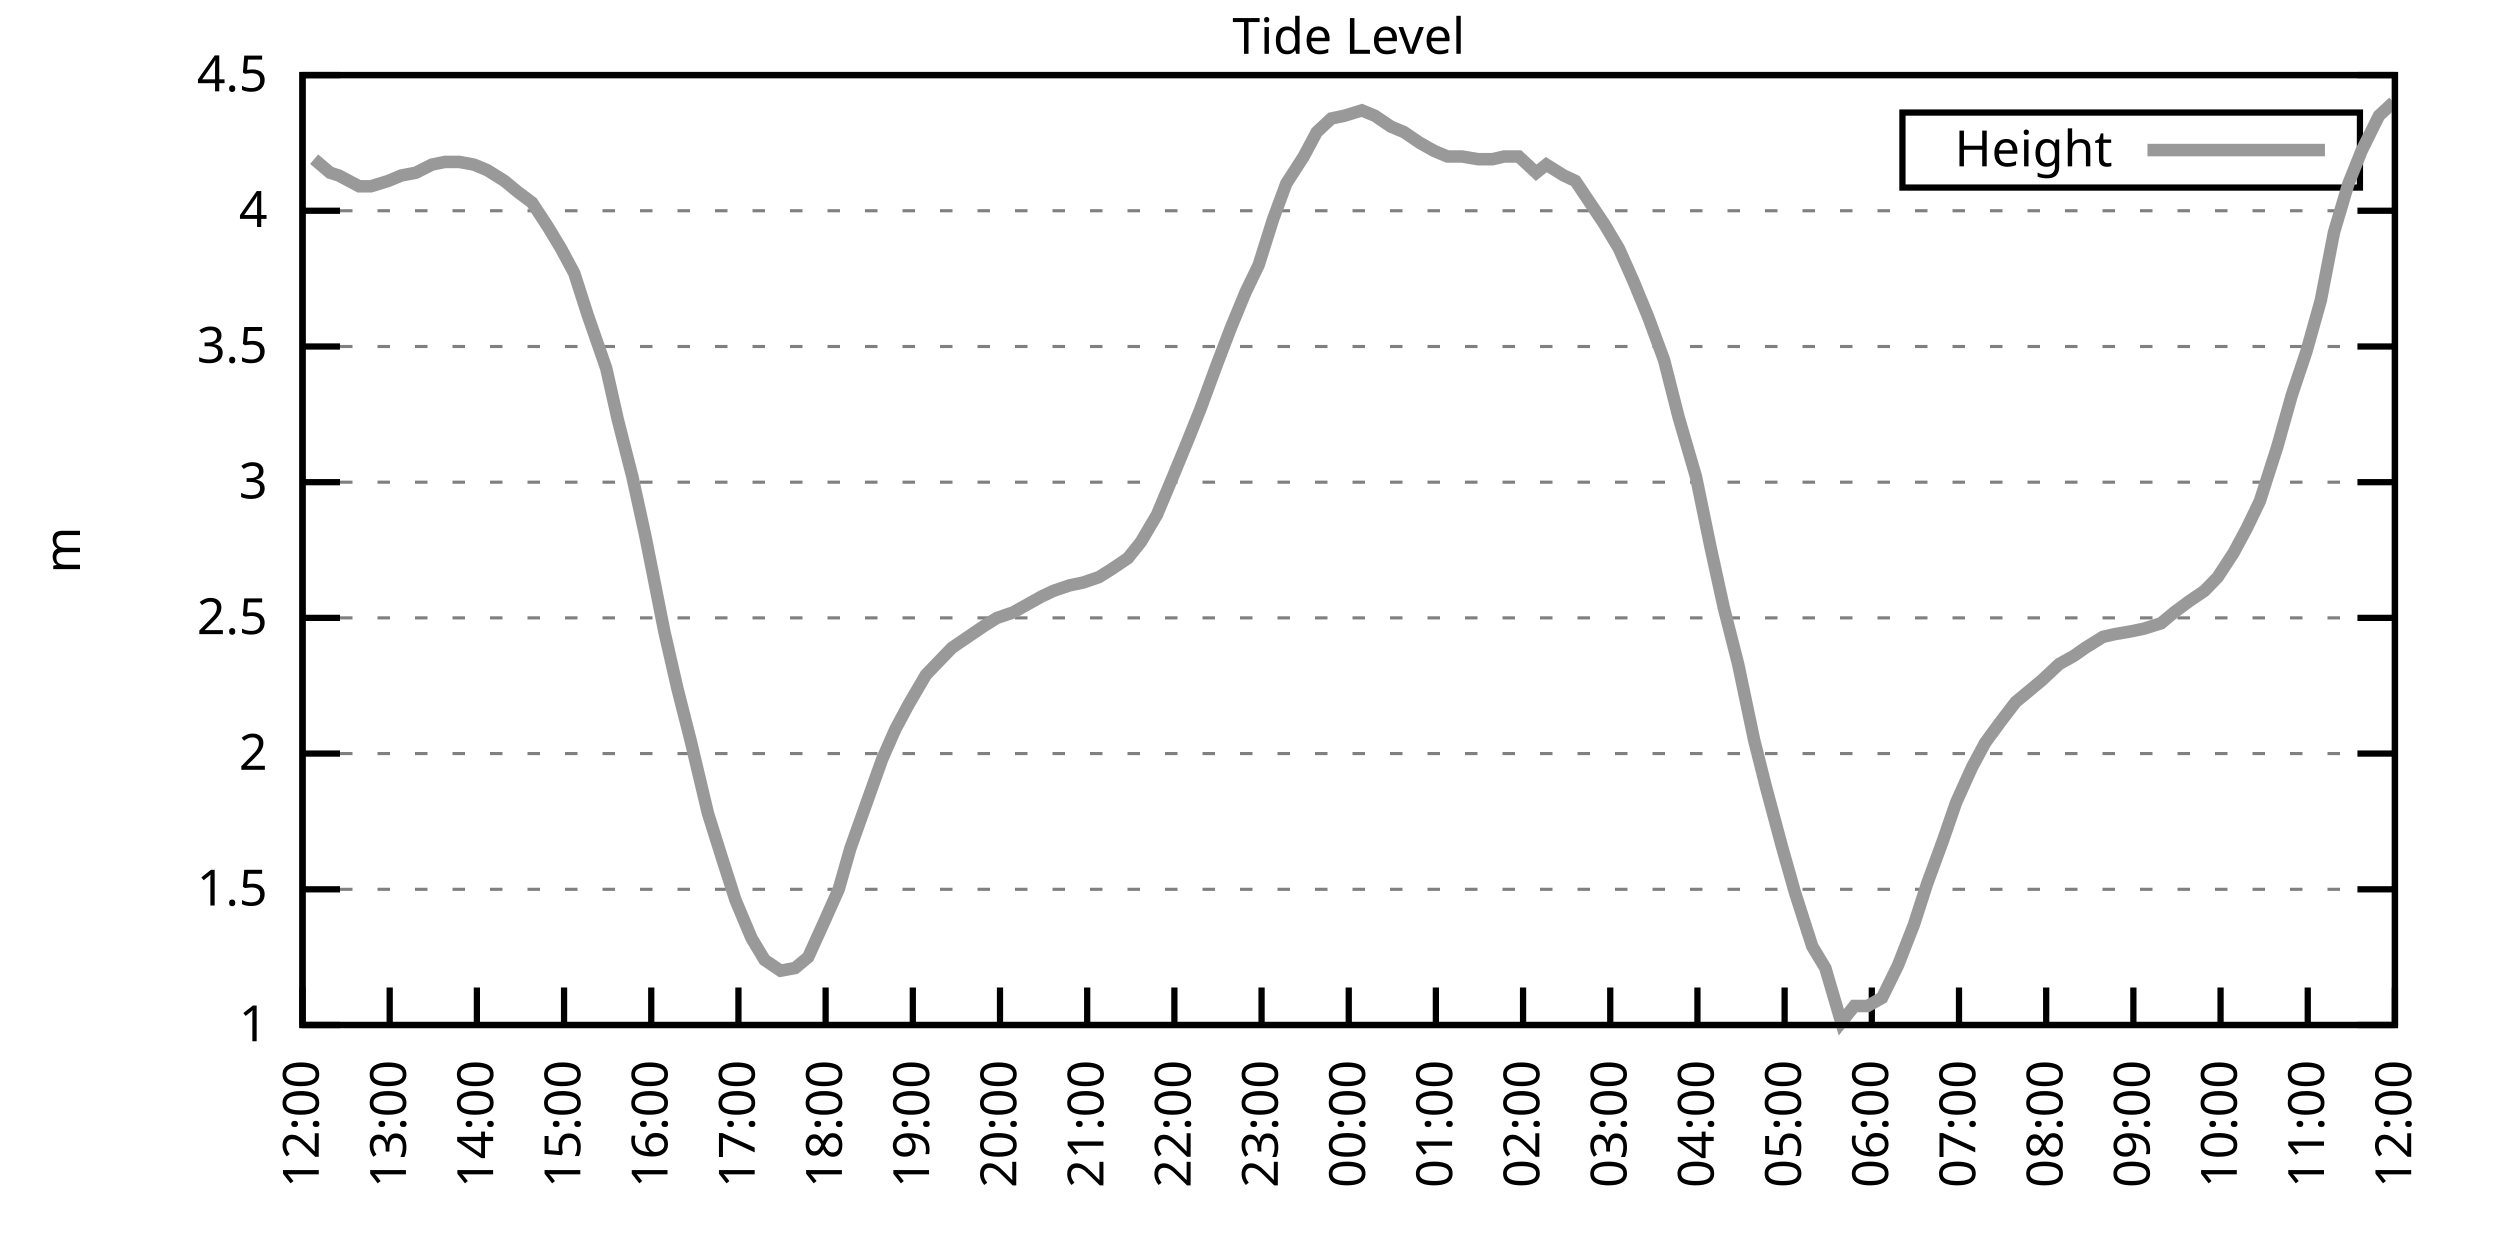
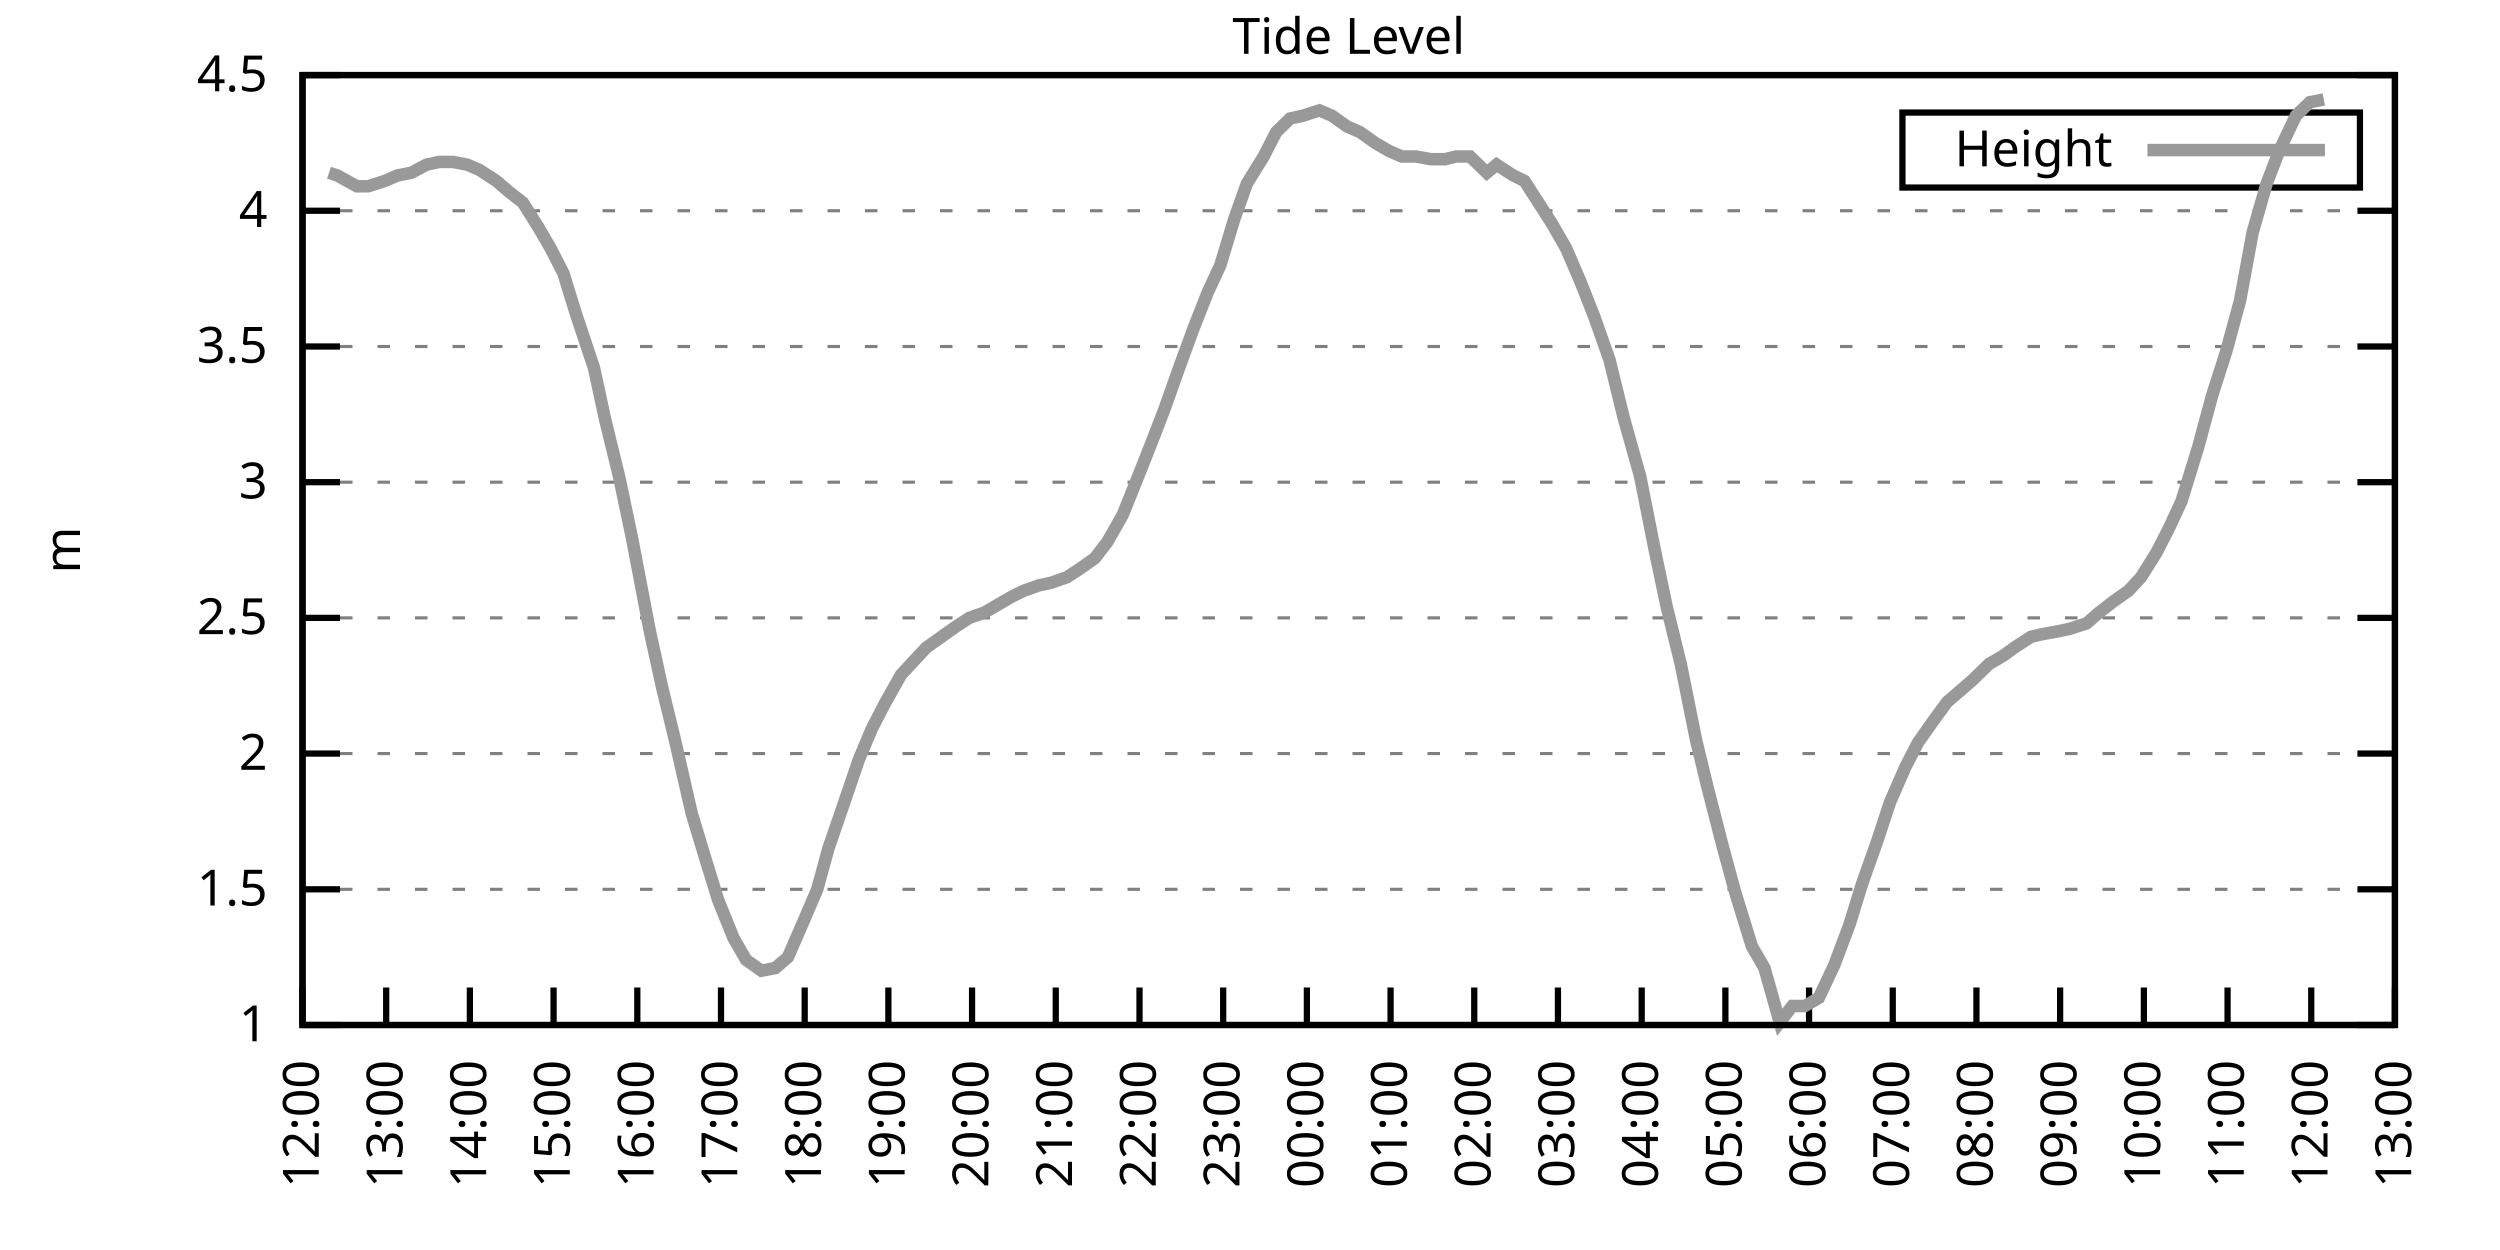
<svg xmlns="http://www.w3.org/2000/svg" xmlns:xlink="http://www.w3.org/1999/xlink" width="400" height="200" viewBox="0 0 400 200">
  <g id="gnuplot_canvas">
    <rect x="0" y="0" width="400" height="200" fill="none" />
    <defs>
      <circle id="gpDot" r="0.5" stroke-width="0.5" stroke="currentColor" />
      <path id="gpPt0" stroke-width="0.333" stroke="currentColor" d="M-1,0 h2 M0,-1 v2" />
      <path id="gpPt1" stroke-width="0.333" stroke="currentColor" d="M-1,-1 L1,1 M1,-1 L-1,1" />
      <path id="gpPt2" stroke-width="0.333" stroke="currentColor" d="M-1,0 L1,0 M0,-1 L0,1 M-1,-1 L1,1 M-1,1 L1,-1" />
      <rect id="gpPt3" stroke-width="0.333" stroke="currentColor" x="-1" y="-1" width="2" height="2" />
      <rect id="gpPt4" stroke-width="0.333" stroke="currentColor" fill="currentColor" x="-1" y="-1" width="2" height="2" />
      <circle id="gpPt5" stroke-width="0.333" stroke="currentColor" cx="0" cy="0" r="1" />
      <use xlink:href="#gpPt5" id="gpPt6" fill="currentColor" stroke="none" />
      <path id="gpPt7" stroke-width="0.333" stroke="currentColor" d="M0,-1.33 L-1.33,0.67 L1.33,0.67 z" />
      <use xlink:href="#gpPt7" id="gpPt8" fill="currentColor" stroke="none" />
      <use xlink:href="#gpPt7" id="gpPt9" stroke="currentColor" transform="rotate(180)" />
      <use xlink:href="#gpPt9" id="gpPt10" fill="currentColor" stroke="none" />
      <use xlink:href="#gpPt3" id="gpPt11" stroke="currentColor" transform="rotate(45)" />
      <use xlink:href="#gpPt11" id="gpPt12" fill="currentColor" stroke="none" />
      <path id="gpPt13" stroke-width="0.333" stroke="currentColor" d="M0,1.330 L1.265,0.411 L0.782,-1.067 L-0.782,-1.076 L-1.265,0.411 z" />
      <use xlink:href="#gpPt13" id="gpPt14" fill="currentColor" stroke="none" />
      <filter id="textbox" filterUnits="objectBoundingBox" x="0" y="0" height="1" width="1">
        <feFlood flood-color="white" flood-opacity="1" result="bgnd" />
        <feComposite in="SourceGraphic" in2="bgnd" operator="atop" />
      </filter>
      <filter id="greybox" filterUnits="objectBoundingBox" x="0" y="0" height="1" width="1">
        <feFlood flood-color="lightgrey" flood-opacity="1" result="grey" />
        <feComposite in="SourceGraphic" in2="grey" operator="atop" />
      </filter>
    </defs>
    <g fill="none" color="white" stroke="currentColor" stroke-width="1.00" stroke-linecap="butt" stroke-linejoin="miter">
</g>
    <g fill="none" color="black" stroke="currentColor" stroke-width="1.00" stroke-linecap="butt" stroke-linejoin="miter">
      <g stroke="none" shape-rendering="crispEdges">
        <polygon fill="rgb(255, 255, 255)" points="48.40,164.00 383.18,164.00 383.18,12.02 48.40,12.02 " />
      </g>
    </g>
    <g fill="none" color="black" stroke="currentColor" stroke-width="1.00" stroke-linecap="butt" stroke-linejoin="miter">
</g>
    <g fill="none" color="black" stroke="black" stroke-width="0.50" stroke-linecap="butt" stroke-linejoin="miter">
</g>
    <g fill="none" color="gray" stroke="currentColor" stroke-width="0.50" stroke-linecap="butt" stroke-linejoin="miter">
      <path stroke="gray" stroke-dasharray="2,4" class="gridline" d="M48.40,164.00 L383.19,164.00  " />
    </g>
    <g fill="none" color="gray" stroke="gray" stroke-width="1.00" stroke-linecap="butt" stroke-linejoin="miter">
</g>
    <g fill="none" color="black" stroke="currentColor" stroke-width="1.00" stroke-linecap="butt" stroke-linejoin="miter">
      <path stroke="black" d="M48.40,164.00 L54.40,164.00 M383.19,164.00 L377.19,164.00  " />
      <g transform="translate(42.80,166.60)" stroke="none" fill="black" font-family="Sans" font-size="8.00" text-anchor="end">
        <text>
          <tspan font-family="Sans"> 1</tspan>
        </text>
      </g>
    </g>
    <g fill="none" color="black" stroke="currentColor" stroke-width="1.00" stroke-linecap="butt" stroke-linejoin="miter">
</g>
    <g fill="none" color="black" stroke="black" stroke-width="0.50" stroke-linecap="butt" stroke-linejoin="miter">
</g>
    <g fill="none" color="gray" stroke="currentColor" stroke-width="0.50" stroke-linecap="butt" stroke-linejoin="miter">
      <path stroke="gray" stroke-dasharray="2,4" class="gridline" d="M48.40,142.29 L383.19,142.29  " />
    </g>
    <g fill="none" color="gray" stroke="gray" stroke-width="1.00" stroke-linecap="butt" stroke-linejoin="miter">
</g>
    <g fill="none" color="black" stroke="currentColor" stroke-width="1.00" stroke-linecap="butt" stroke-linejoin="miter">
      <path stroke="black" d="M48.40,142.29 L54.40,142.29 M383.19,142.29 L377.19,142.29  " />
      <g transform="translate(42.80,144.89)" stroke="none" fill="black" font-family="Sans" font-size="8.00" text-anchor="end">
        <text>
          <tspan font-family="Sans"> 1.5</tspan>
        </text>
      </g>
    </g>
    <g fill="none" color="black" stroke="currentColor" stroke-width="1.00" stroke-linecap="butt" stroke-linejoin="miter">
</g>
    <g fill="none" color="black" stroke="black" stroke-width="0.50" stroke-linecap="butt" stroke-linejoin="miter">
</g>
    <g fill="none" color="gray" stroke="currentColor" stroke-width="0.50" stroke-linecap="butt" stroke-linejoin="miter">
      <path stroke="gray" stroke-dasharray="2,4" class="gridline" d="M48.40,120.57 L383.19,120.57  " />
    </g>
    <g fill="none" color="gray" stroke="gray" stroke-width="1.00" stroke-linecap="butt" stroke-linejoin="miter">
</g>
    <g fill="none" color="black" stroke="currentColor" stroke-width="1.00" stroke-linecap="butt" stroke-linejoin="miter">
      <path stroke="black" d="M48.40,120.57 L54.40,120.57 M383.19,120.57 L377.19,120.57  " />
      <g transform="translate(42.80,123.17)" stroke="none" fill="black" font-family="Sans" font-size="8.00" text-anchor="end">
        <text>
          <tspan font-family="Sans"> 2</tspan>
        </text>
      </g>
    </g>
    <g fill="none" color="black" stroke="currentColor" stroke-width="1.00" stroke-linecap="butt" stroke-linejoin="miter">
</g>
    <g fill="none" color="black" stroke="black" stroke-width="0.50" stroke-linecap="butt" stroke-linejoin="miter">
</g>
    <g fill="none" color="gray" stroke="currentColor" stroke-width="0.50" stroke-linecap="butt" stroke-linejoin="miter">
      <path stroke="gray" stroke-dasharray="2,4" class="gridline" d="M48.40,98.86 L383.19,98.86  " />
    </g>
    <g fill="none" color="gray" stroke="gray" stroke-width="1.00" stroke-linecap="butt" stroke-linejoin="miter">
</g>
    <g fill="none" color="black" stroke="currentColor" stroke-width="1.00" stroke-linecap="butt" stroke-linejoin="miter">
      <path stroke="black" d="M48.40,98.86 L54.40,98.86 M383.19,98.86 L377.19,98.86  " />
      <g transform="translate(42.80,101.46)" stroke="none" fill="black" font-family="Sans" font-size="8.00" text-anchor="end">
        <text>
          <tspan font-family="Sans"> 2.5</tspan>
        </text>
      </g>
    </g>
    <g fill="none" color="black" stroke="currentColor" stroke-width="1.00" stroke-linecap="butt" stroke-linejoin="miter">
</g>
    <g fill="none" color="black" stroke="black" stroke-width="0.50" stroke-linecap="butt" stroke-linejoin="miter">
</g>
    <g fill="none" color="gray" stroke="currentColor" stroke-width="0.50" stroke-linecap="butt" stroke-linejoin="miter">
      <path stroke="gray" stroke-dasharray="2,4" class="gridline" d="M48.40,77.15 L383.19,77.15  " />
    </g>
    <g fill="none" color="gray" stroke="gray" stroke-width="1.00" stroke-linecap="butt" stroke-linejoin="miter">
</g>
    <g fill="none" color="black" stroke="currentColor" stroke-width="1.00" stroke-linecap="butt" stroke-linejoin="miter">
      <path stroke="black" d="M48.40,77.15 L54.40,77.15 M383.19,77.15 L377.19,77.15  " />
      <g transform="translate(42.80,79.75)" stroke="none" fill="black" font-family="Sans" font-size="8.00" text-anchor="end">
        <text>
          <tspan font-family="Sans"> 3</tspan>
        </text>
      </g>
    </g>
    <g fill="none" color="black" stroke="currentColor" stroke-width="1.00" stroke-linecap="butt" stroke-linejoin="miter">
</g>
    <g fill="none" color="black" stroke="black" stroke-width="0.50" stroke-linecap="butt" stroke-linejoin="miter">
</g>
    <g fill="none" color="gray" stroke="currentColor" stroke-width="0.50" stroke-linecap="butt" stroke-linejoin="miter">
      <path stroke="gray" stroke-dasharray="2,4" class="gridline" d="M48.40,55.44 L383.19,55.44  " />
    </g>
    <g fill="none" color="gray" stroke="gray" stroke-width="1.00" stroke-linecap="butt" stroke-linejoin="miter">
</g>
    <g fill="none" color="black" stroke="currentColor" stroke-width="1.00" stroke-linecap="butt" stroke-linejoin="miter">
      <path stroke="black" d="M48.40,55.44 L54.40,55.44 M383.19,55.44 L377.19,55.44  " />
      <g transform="translate(42.80,58.04)" stroke="none" fill="black" font-family="Sans" font-size="8.00" text-anchor="end">
        <text>
          <tspan font-family="Sans"> 3.5</tspan>
        </text>
      </g>
    </g>
    <g fill="none" color="black" stroke="currentColor" stroke-width="1.00" stroke-linecap="butt" stroke-linejoin="miter">
</g>
    <g fill="none" color="black" stroke="black" stroke-width="0.50" stroke-linecap="butt" stroke-linejoin="miter">
</g>
    <g fill="none" color="gray" stroke="currentColor" stroke-width="0.50" stroke-linecap="butt" stroke-linejoin="miter">
      <path stroke="gray" stroke-dasharray="2,4" class="gridline" d="M48.40,33.72 L383.19,33.72  " />
    </g>
    <g fill="none" color="gray" stroke="gray" stroke-width="1.00" stroke-linecap="butt" stroke-linejoin="miter">
</g>
    <g fill="none" color="black" stroke="currentColor" stroke-width="1.00" stroke-linecap="butt" stroke-linejoin="miter">
      <path stroke="black" d="M48.40,33.72 L54.40,33.72 M383.19,33.72 L377.19,33.72  " />
      <g transform="translate(42.80,36.32)" stroke="none" fill="black" font-family="Sans" font-size="8.00" text-anchor="end">
        <text>
          <tspan font-family="Sans"> 4</tspan>
        </text>
      </g>
    </g>
    <g fill="none" color="black" stroke="currentColor" stroke-width="1.00" stroke-linecap="butt" stroke-linejoin="miter">
</g>
    <g fill="none" color="black" stroke="black" stroke-width="0.50" stroke-linecap="butt" stroke-linejoin="miter">
</g>
    <g fill="none" color="gray" stroke="currentColor" stroke-width="0.50" stroke-linecap="butt" stroke-linejoin="miter">
      <path stroke="gray" stroke-dasharray="2,4" class="gridline" d="M48.40,12.01 L383.19,12.01  " />
    </g>
    <g fill="none" color="gray" stroke="gray" stroke-width="1.00" stroke-linecap="butt" stroke-linejoin="miter">
</g>
    <g fill="none" color="black" stroke="currentColor" stroke-width="1.00" stroke-linecap="butt" stroke-linejoin="miter">
      <path stroke="black" d="M48.40,12.01 L54.40,12.01 M383.19,12.01 L377.19,12.01  " />
      <g transform="translate(42.80,14.61)" stroke="none" fill="black" font-family="Sans" font-size="8.00" text-anchor="end">
        <text>
          <tspan font-family="Sans"> 4.5</tspan>
        </text>
      </g>
    </g>
    <g fill="none" color="black" stroke="currentColor" stroke-width="1.00" stroke-linecap="butt" stroke-linejoin="miter">
      <path stroke="black" d="M48.40,164.00 L48.40,158.00  " />
      <g transform="translate(51.00,169.60) rotate(270.00)" stroke="none" fill="black" font-family="Sans" font-size="8.00" text-anchor="end">
        <text>
          <tspan font-family="Sans">12:00</tspan>
        </text>
      </g>
    </g>
    <g fill="none" color="black" stroke="currentColor" stroke-width="1.00" stroke-linecap="butt" stroke-linejoin="miter">
-       <path stroke="black" d="M62.35,164.00 L62.35,158.00  " />
-       <g transform="translate(64.95,169.60) rotate(270.00)" stroke="none" fill="black" font-family="Sans" font-size="8.00" text-anchor="end">
+       <path stroke="black" d="M61.79,164.00 L61.79,158.00  " />
+       <g transform="translate(64.39,169.60) rotate(270.00)" stroke="none" fill="black" font-family="Sans" font-size="8.00" text-anchor="end">
        <text>
          <tspan font-family="Sans">13:00</tspan>
        </text>
      </g>
    </g>
    <g fill="none" color="black" stroke="currentColor" stroke-width="1.00" stroke-linecap="butt" stroke-linejoin="miter">
-       <path stroke="black" d="M76.30,164.00 L76.30,158.00  " />
-       <g transform="translate(78.90,169.60) rotate(270.00)" stroke="none" fill="black" font-family="Sans" font-size="8.00" text-anchor="end">
+       <path stroke="black" d="M75.18,164.00 L75.18,158.00  " />
+       <g transform="translate(77.78,169.60) rotate(270.00)" stroke="none" fill="black" font-family="Sans" font-size="8.00" text-anchor="end">
        <text>
          <tspan font-family="Sans">14:00</tspan>
        </text>
      </g>
    </g>
    <g fill="none" color="black" stroke="currentColor" stroke-width="1.00" stroke-linecap="butt" stroke-linejoin="miter">
-       <path stroke="black" d="M90.25,164.00 L90.25,158.00  " />
-       <g transform="translate(92.85,169.60) rotate(270.00)" stroke="none" fill="black" font-family="Sans" font-size="8.00" text-anchor="end">
+       <path stroke="black" d="M88.57,164.00 L88.57,158.00  " />
+       <g transform="translate(91.17,169.60) rotate(270.00)" stroke="none" fill="black" font-family="Sans" font-size="8.00" text-anchor="end">
        <text>
          <tspan font-family="Sans">15:00</tspan>
        </text>
      </g>
    </g>
    <g fill="none" color="black" stroke="currentColor" stroke-width="1.00" stroke-linecap="butt" stroke-linejoin="miter">
-       <path stroke="black" d="M104.20,164.00 L104.20,158.00  " />
-       <g transform="translate(106.80,169.60) rotate(270.00)" stroke="none" fill="black" font-family="Sans" font-size="8.00" text-anchor="end">
+       <path stroke="black" d="M101.97,164.00 L101.97,158.00  " />
+       <g transform="translate(104.57,169.60) rotate(270.00)" stroke="none" fill="black" font-family="Sans" font-size="8.00" text-anchor="end">
        <text>
          <tspan font-family="Sans">16:00</tspan>
        </text>
      </g>
    </g>
    <g fill="none" color="black" stroke="currentColor" stroke-width="1.00" stroke-linecap="butt" stroke-linejoin="miter">
-       <path stroke="black" d="M118.15,164.00 L118.15,158.00  " />
-       <g transform="translate(120.75,169.60) rotate(270.00)" stroke="none" fill="black" font-family="Sans" font-size="8.00" text-anchor="end">
+       <path stroke="black" d="M115.36,164.00 L115.36,158.00  " />
+       <g transform="translate(117.96,169.60) rotate(270.00)" stroke="none" fill="black" font-family="Sans" font-size="8.00" text-anchor="end">
        <text>
          <tspan font-family="Sans">17:00</tspan>
        </text>
      </g>
    </g>
    <g fill="none" color="black" stroke="currentColor" stroke-width="1.00" stroke-linecap="butt" stroke-linejoin="miter">
-       <path stroke="black" d="M132.10,164.00 L132.10,158.00  " />
-       <g transform="translate(134.70,169.60) rotate(270.00)" stroke="none" fill="black" font-family="Sans" font-size="8.00" text-anchor="end">
+       <path stroke="black" d="M128.75,164.00 L128.75,158.00  " />
+       <g transform="translate(131.35,169.60) rotate(270.00)" stroke="none" fill="black" font-family="Sans" font-size="8.00" text-anchor="end">
        <text>
          <tspan font-family="Sans">18:00</tspan>
        </text>
      </g>
    </g>
    <g fill="none" color="black" stroke="currentColor" stroke-width="1.00" stroke-linecap="butt" stroke-linejoin="miter">
-       <path stroke="black" d="M146.05,164.00 L146.05,158.00  " />
-       <g transform="translate(148.65,169.60) rotate(270.00)" stroke="none" fill="black" font-family="Sans" font-size="8.00" text-anchor="end">
+       <path stroke="black" d="M142.14,164.00 L142.14,158.00  " />
+       <g transform="translate(144.74,169.60) rotate(270.00)" stroke="none" fill="black" font-family="Sans" font-size="8.00" text-anchor="end">
        <text>
          <tspan font-family="Sans">19:00</tspan>
        </text>
      </g>
    </g>
    <g fill="none" color="black" stroke="currentColor" stroke-width="1.00" stroke-linecap="butt" stroke-linejoin="miter">
-       <path stroke="black" d="M160.00,164.00 L160.00,158.00  " />
-       <g transform="translate(162.60,169.60) rotate(270.00)" stroke="none" fill="black" font-family="Sans" font-size="8.00" text-anchor="end">
+       <path stroke="black" d="M155.53,164.00 L155.53,158.00  " />
+       <g transform="translate(158.13,169.60) rotate(270.00)" stroke="none" fill="black" font-family="Sans" font-size="8.00" text-anchor="end">
        <text>
          <tspan font-family="Sans">20:00</tspan>
        </text>
      </g>
    </g>
    <g fill="none" color="black" stroke="currentColor" stroke-width="1.00" stroke-linecap="butt" stroke-linejoin="miter">
-       <path stroke="black" d="M173.95,164.00 L173.95,158.00  " />
-       <g transform="translate(176.55,169.60) rotate(270.00)" stroke="none" fill="black" font-family="Sans" font-size="8.00" text-anchor="end">
+       <path stroke="black" d="M168.92,164.00 L168.92,158.00  " />
+       <g transform="translate(171.52,169.60) rotate(270.00)" stroke="none" fill="black" font-family="Sans" font-size="8.00" text-anchor="end">
        <text>
          <tspan font-family="Sans">21:00</tspan>
        </text>
      </g>
    </g>
    <g fill="none" color="black" stroke="currentColor" stroke-width="1.00" stroke-linecap="butt" stroke-linejoin="miter">
-       <path stroke="black" d="M187.90,164.00 L187.90,158.00  " />
-       <g transform="translate(190.50,169.60) rotate(270.00)" stroke="none" fill="black" font-family="Sans" font-size="8.00" text-anchor="end">
+       <path stroke="black" d="M182.32,164.00 L182.32,158.00  " />
+       <g transform="translate(184.92,169.60) rotate(270.00)" stroke="none" fill="black" font-family="Sans" font-size="8.00" text-anchor="end">
        <text>
          <tspan font-family="Sans">22:00</tspan>
        </text>
      </g>
    </g>
    <g fill="none" color="black" stroke="currentColor" stroke-width="1.00" stroke-linecap="butt" stroke-linejoin="miter">
-       <path stroke="black" d="M201.85,164.00 L201.85,158.00  " />
-       <g transform="translate(204.45,169.60) rotate(270.00)" stroke="none" fill="black" font-family="Sans" font-size="8.00" text-anchor="end">
+       <path stroke="black" d="M195.71,164.00 L195.71,158.00  " />
+       <g transform="translate(198.31,169.60) rotate(270.00)" stroke="none" fill="black" font-family="Sans" font-size="8.00" text-anchor="end">
        <text>
          <tspan font-family="Sans">23:00</tspan>
        </text>
      </g>
    </g>
    <g fill="none" color="black" stroke="currentColor" stroke-width="1.00" stroke-linecap="butt" stroke-linejoin="miter">
-       <path stroke="black" d="M215.80,164.00 L215.80,158.00  " />
-       <g transform="translate(218.40,169.60) rotate(270.00)" stroke="none" fill="black" font-family="Sans" font-size="8.00" text-anchor="end">
+       <path stroke="black" d="M209.10,164.00 L209.10,158.00  " />
+       <g transform="translate(211.70,169.60) rotate(270.00)" stroke="none" fill="black" font-family="Sans" font-size="8.00" text-anchor="end">
        <text>
          <tspan font-family="Sans">00:00</tspan>
        </text>
      </g>
    </g>
    <g fill="none" color="black" stroke="currentColor" stroke-width="1.00" stroke-linecap="butt" stroke-linejoin="miter">
-       <path stroke="black" d="M229.74,164.00 L229.74,158.00  " />
-       <g transform="translate(232.34,169.60) rotate(270.00)" stroke="none" fill="black" font-family="Sans" font-size="8.00" text-anchor="end">
+       <path stroke="black" d="M222.49,164.00 L222.49,158.00  " />
+       <g transform="translate(225.09,169.60) rotate(270.00)" stroke="none" fill="black" font-family="Sans" font-size="8.00" text-anchor="end">
        <text>
          <tspan font-family="Sans">01:00</tspan>
        </text>
      </g>
    </g>
    <g fill="none" color="black" stroke="currentColor" stroke-width="1.00" stroke-linecap="butt" stroke-linejoin="miter">
-       <path stroke="black" d="M243.69,164.00 L243.69,158.00  " />
-       <g transform="translate(246.29,169.60) rotate(270.00)" stroke="none" fill="black" font-family="Sans" font-size="8.00" text-anchor="end">
+       <path stroke="black" d="M235.88,164.00 L235.88,158.00  " />
+       <g transform="translate(238.48,169.60) rotate(270.00)" stroke="none" fill="black" font-family="Sans" font-size="8.00" text-anchor="end">
        <text>
          <tspan font-family="Sans">02:00</tspan>
        </text>
      </g>
    </g>
    <g fill="none" color="black" stroke="currentColor" stroke-width="1.00" stroke-linecap="butt" stroke-linejoin="miter">
-       <path stroke="black" d="M257.64,164.00 L257.64,158.00  " />
-       <g transform="translate(260.24,169.60) rotate(270.00)" stroke="none" fill="black" font-family="Sans" font-size="8.00" text-anchor="end">
+       <path stroke="black" d="M249.27,164.00 L249.27,158.00  " />
+       <g transform="translate(251.87,169.60) rotate(270.00)" stroke="none" fill="black" font-family="Sans" font-size="8.00" text-anchor="end">
        <text>
          <tspan font-family="Sans">03:00</tspan>
        </text>
      </g>
    </g>
    <g fill="none" color="black" stroke="currentColor" stroke-width="1.00" stroke-linecap="butt" stroke-linejoin="miter">
-       <path stroke="black" d="M271.59,164.00 L271.59,158.00  " />
-       <g transform="translate(274.19,169.60) rotate(270.00)" stroke="none" fill="black" font-family="Sans" font-size="8.00" text-anchor="end">
+       <path stroke="black" d="M262.67,164.00 L262.67,158.00  " />
+       <g transform="translate(265.27,169.60) rotate(270.00)" stroke="none" fill="black" font-family="Sans" font-size="8.00" text-anchor="end">
        <text>
          <tspan font-family="Sans">04:00</tspan>
        </text>
      </g>
    </g>
    <g fill="none" color="black" stroke="currentColor" stroke-width="1.00" stroke-linecap="butt" stroke-linejoin="miter">
-       <path stroke="black" d="M285.54,164.00 L285.54,158.00  " />
-       <g transform="translate(288.14,169.60) rotate(270.00)" stroke="none" fill="black" font-family="Sans" font-size="8.00" text-anchor="end">
+       <path stroke="black" d="M276.06,164.00 L276.06,158.00  " />
+       <g transform="translate(278.66,169.60) rotate(270.00)" stroke="none" fill="black" font-family="Sans" font-size="8.00" text-anchor="end">
        <text>
          <tspan font-family="Sans">05:00</tspan>
        </text>
      </g>
    </g>
    <g fill="none" color="black" stroke="currentColor" stroke-width="1.00" stroke-linecap="butt" stroke-linejoin="miter">
-       <path stroke="black" d="M299.49,164.00 L299.49,158.00  " />
-       <g transform="translate(302.09,169.60) rotate(270.00)" stroke="none" fill="black" font-family="Sans" font-size="8.00" text-anchor="end">
+       <path stroke="black" d="M289.45,164.00 L289.45,158.00  " />
+       <g transform="translate(292.05,169.60) rotate(270.00)" stroke="none" fill="black" font-family="Sans" font-size="8.00" text-anchor="end">
        <text>
          <tspan font-family="Sans">06:00</tspan>
        </text>
      </g>
    </g>
    <g fill="none" color="black" stroke="currentColor" stroke-width="1.00" stroke-linecap="butt" stroke-linejoin="miter">
-       <path stroke="black" d="M313.44,164.00 L313.44,158.00  " />
-       <g transform="translate(316.04,169.60) rotate(270.00)" stroke="none" fill="black" font-family="Sans" font-size="8.00" text-anchor="end">
+       <path stroke="black" d="M302.84,164.00 L302.84,158.00  " />
+       <g transform="translate(305.44,169.60) rotate(270.00)" stroke="none" fill="black" font-family="Sans" font-size="8.00" text-anchor="end">
        <text>
          <tspan font-family="Sans">07:00</tspan>
        </text>
      </g>
    </g>
    <g fill="none" color="black" stroke="currentColor" stroke-width="1.00" stroke-linecap="butt" stroke-linejoin="miter">
-       <path stroke="black" d="M327.39,164.00 L327.39,158.00  " />
-       <g transform="translate(329.99,169.60) rotate(270.00)" stroke="none" fill="black" font-family="Sans" font-size="8.00" text-anchor="end">
+       <path stroke="black" d="M316.23,164.00 L316.23,158.00  " />
+       <g transform="translate(318.83,169.60) rotate(270.00)" stroke="none" fill="black" font-family="Sans" font-size="8.00" text-anchor="end">
        <text>
          <tspan font-family="Sans">08:00</tspan>
        </text>
      </g>
    </g>
    <g fill="none" color="black" stroke="currentColor" stroke-width="1.00" stroke-linecap="butt" stroke-linejoin="miter">
-       <path stroke="black" d="M341.34,164.00 L341.34,158.00  " />
-       <g transform="translate(343.94,169.60) rotate(270.00)" stroke="none" fill="black" font-family="Sans" font-size="8.00" text-anchor="end">
+       <path stroke="black" d="M329.62,164.00 L329.62,158.00  " />
+       <g transform="translate(332.22,169.60) rotate(270.00)" stroke="none" fill="black" font-family="Sans" font-size="8.00" text-anchor="end">
        <text>
          <tspan font-family="Sans">09:00</tspan>
        </text>
      </g>
    </g>
    <g fill="none" color="black" stroke="currentColor" stroke-width="1.00" stroke-linecap="butt" stroke-linejoin="miter">
-       <path stroke="black" d="M355.29,164.00 L355.29,158.00  " />
-       <g transform="translate(357.89,169.60) rotate(270.00)" stroke="none" fill="black" font-family="Sans" font-size="8.00" text-anchor="end">
+       <path stroke="black" d="M343.02,164.00 L343.02,158.00  " />
+       <g transform="translate(345.62,169.60) rotate(270.00)" stroke="none" fill="black" font-family="Sans" font-size="8.00" text-anchor="end">
        <text>
          <tspan font-family="Sans">10:00</tspan>
        </text>
      </g>
    </g>
    <g fill="none" color="black" stroke="currentColor" stroke-width="1.00" stroke-linecap="butt" stroke-linejoin="miter">
-       <path stroke="black" d="M369.24,164.00 L369.24,158.00  " />
-       <g transform="translate(371.84,169.60) rotate(270.00)" stroke="none" fill="black" font-family="Sans" font-size="8.00" text-anchor="end">
+       <path stroke="black" d="M356.41,164.00 L356.41,158.00  " />
+       <g transform="translate(359.01,169.60) rotate(270.00)" stroke="none" fill="black" font-family="Sans" font-size="8.00" text-anchor="end">
        <text>
          <tspan font-family="Sans">11:00</tspan>
+         </text>
+       </g>
+     </g>
+     <g fill="none" color="black" stroke="currentColor" stroke-width="1.00" stroke-linecap="butt" stroke-linejoin="miter">
+       <path stroke="black" d="M369.80,164.00 L369.80,158.00  " />
+       <g transform="translate(372.40,169.60) rotate(270.00)" stroke="none" fill="black" font-family="Sans" font-size="8.00" text-anchor="end">
+         <text>
+           <tspan font-family="Sans">12:00</tspan>
        </text>
      </g>
    </g>
    <g fill="none" color="black" stroke="currentColor" stroke-width="1.00" stroke-linecap="butt" stroke-linejoin="miter">
      <path stroke="black" d="M383.19,164.00 L383.19,158.00  " />
      <g transform="translate(385.79,169.60) rotate(270.00)" stroke="none" fill="black" font-family="Sans" font-size="8.00" text-anchor="end">
        <text>
-           <tspan font-family="Sans">12:00</tspan>
+           <tspan font-family="Sans">13:00</tspan>
        </text>
      </g>
    </g>
    <g fill="none" color="black" stroke="currentColor" stroke-width="1.00" stroke-linecap="butt" stroke-linejoin="miter">
</g>
    <g fill="none" color="black" stroke="currentColor" stroke-width="1.00" stroke-linecap="butt" stroke-linejoin="miter">
      <path stroke="black" d="M48.40,12.01 L48.40,164.00 L383.19,164.00 L383.19,12.01 L48.40,12.01 Z  " />
    </g>
    <g fill="none" color="black" stroke="currentColor" stroke-width="1.00" stroke-linecap="butt" stroke-linejoin="miter">
</g>
    <g fill="none" color="black" stroke="currentColor" stroke-width="1.00" stroke-linecap="butt" stroke-linejoin="miter">
      <path stroke="black" d="M304.39,30.01 L304.39,18.01 L377.59,18.01 L377.59,30.01 L304.39,30.01 Z  " />
    </g>
    <g id="Tide_level_plot_1">
      <g fill="none" color="white" stroke="black" stroke-width="2.00" stroke-linecap="butt" stroke-linejoin="miter">
</g>
      <g fill="none" color="black" stroke="currentColor" stroke-width="2.00" stroke-linecap="butt" stroke-linejoin="miter">
        <g transform="translate(337.99,26.61)" stroke="none" fill="black" font-family="Sans" font-size="8.00" text-anchor="end">
          <text>
            <tspan font-family="Sans">Height</tspan>
          </text>
        </g>
      </g>
      <g fill="none" color="black" stroke="currentColor" stroke-width="2.00" stroke-linecap="butt" stroke-linejoin="miter">
-         <path stroke="rgb(153, 153, 153)" d="M343.59,24.01 L371.99,24.01 M50.26,25.47 L52.82,27.64 L54.21,28.08 L57.47,29.81 L59.33,29.81 L62.12,28.95   L64.21,28.08 L66.53,27.64 L69.09,26.34 L71.18,25.91 L73.51,25.91 L75.83,26.34 L77.93,27.21 L80.72,28.95   L82.81,30.68 L85.13,32.42 L87.69,36.33 L89.78,39.80 L91.88,43.71 L93.97,50.22 L96.99,58.91 L98.85,67.16   L101.18,76.28 L103.27,85.83 L106.29,101.03 L108.38,110.15 L110.48,118.40 L113.27,130.13 L115.59,137.51 L117.68,144.02   L120.24,150.10 L122.33,153.58 L124.89,155.31 L127.22,154.88 L129.31,153.14 L131.87,147.50 L134.19,142.29 L136.05,135.77   L138.37,129.26 L141.16,121.44 L143.26,116.67 L145.35,112.76 L148.14,107.98 L150.23,105.81 L152.32,103.64 L154.88,101.90   L157.44,100.16 L159.53,98.86 L162.09,97.99 L164.41,96.69 L166.74,95.39 L168.60,94.52 L171.16,93.65 L173.25,93.22   L175.81,92.35 L177.90,91.04 L180.46,89.31 L182.55,86.70 L185.11,82.36 L187.66,76.28 L189.99,70.63 L192.08,65.42   L194.64,58.48 L196.96,52.40 L199.29,46.75 L201.38,42.41 L203.71,35.03 L205.80,29.38 L208.59,25.04 L210.68,21.13   L213.01,18.96 L215.10,18.52 L217.89,17.66 L219.98,18.52 L222.54,20.26 L224.63,21.13 L227.19,22.87 L229.51,24.17   L231.60,25.04 L233.93,25.04 L236.49,25.47 L238.81,25.47 L240.67,25.04 L243.00,25.04 L245.79,27.64 L247.41,26.34   L250.20,28.08 L252.06,28.95 L254.39,32.42 L256.71,35.89 L259.04,39.80 L261.36,45.01 L263.69,50.66 L266.25,57.61   L268.57,66.73 L271.36,76.28 L273.69,87.57 L275.78,97.12 L278.10,106.24 L280.66,118.40 L282.52,125.79 L285.08,135.34   L287.17,142.72 L289.96,151.41 L292.05,154.88 L294.61,163.57 L296.70,160.96 L298.80,160.96 L301.12,159.66 L303.68,154.45   L306.23,147.93 L308.33,141.42 L310.88,134.47 L312.98,128.39 L315.53,122.75 L317.63,118.84 L320.18,115.36 L322.51,112.32   L324.60,110.59 L326.69,108.85 L329.48,106.24 L331.81,104.94 L333.67,103.64 L336.46,101.90 L338.32,101.47 L340.88,101.03   L342.97,100.60 L345.76,99.73 L347.85,97.99 L350.18,96.26 L352.73,94.52 L354.83,92.35 L357.38,88.44 L359.48,84.53   L361.57,80.19 L364.36,71.50 L366.68,63.25 L369.01,56.30 L371.33,48.05 L373.43,37.20 L375.75,29.38 L377.84,24.17   L380.63,18.52 L382.96,16.35  " />
+         <path stroke="rgb(153, 153, 153)" d="M343.59,24.01 L371.99,24.01 M52.64,27.64 L53.98,28.08 L57.10,29.81 L58.89,29.81 L61.57,28.95 L63.58,28.08   L65.81,27.64 L68.26,26.34 L70.27,25.91 L72.50,25.91 L74.74,26.34 L76.75,27.21 L79.42,28.95 L81.43,30.68   L83.66,32.42 L86.12,36.33 L88.13,39.80 L90.14,43.71 L92.15,50.22 L95.05,58.91 L96.83,67.16 L99.06,76.28   L101.07,85.83 L103.98,101.03 L105.98,110.15 L107.99,118.40 L110.67,130.13 L112.90,137.51 L114.91,144.02 L117.37,150.10   L119.38,153.58 L121.83,155.31 L124.06,154.88 L126.07,153.14 L128.53,147.50 L130.76,142.29 L132.54,135.77 L134.78,129.26   L137.45,121.44 L139.46,116.67 L141.47,112.76 L144.15,107.98 L146.16,105.81 L148.17,103.64 L150.62,101.90 L153.08,100.16   L155.09,98.86 L157.54,97.99 L159.77,96.69 L162.01,95.39 L163.79,94.52 L166.25,93.65 L168.25,93.22 L170.71,92.35   L172.72,91.04 L175.17,89.31 L177.18,86.70 L179.64,82.36 L182.09,76.28 L184.32,70.63 L186.33,65.42 L188.79,58.48   L191.02,52.40 L193.25,46.75 L195.26,42.41 L197.49,35.03 L199.50,29.38 L202.18,25.04 L204.19,21.13 L206.42,18.96   L208.43,18.52 L211.11,17.66 L213.12,18.52 L215.57,20.26 L217.58,21.13 L220.04,22.87 L222.27,24.17 L224.28,25.04   L226.51,25.04 L228.96,25.47 L231.20,25.47 L232.98,25.04 L235.21,25.04 L237.89,27.64 L239.45,26.34 L242.13,28.08   L243.92,28.95 L246.15,32.42 L248.38,35.89 L250.61,39.80 L252.85,45.01 L255.08,50.66 L257.53,57.61 L259.76,66.73   L262.44,76.28 L264.67,87.57 L266.68,97.12 L268.92,106.24 L271.37,118.40 L273.16,125.79 L275.61,135.34 L277.62,142.72   L280.30,151.41 L282.31,154.88 L284.76,163.57 L286.77,160.96 L288.78,160.96 L291.01,159.66 L293.47,154.45 L295.92,147.93   L297.93,141.42 L300.39,134.47 L302.39,128.39 L304.85,122.75 L306.86,118.84 L309.31,115.36 L311.54,112.32 L313.55,110.59   L315.56,108.85 L318.24,106.24 L320.47,104.94 L322.26,103.64 L324.94,101.90 L326.72,101.47 L329.18,101.03 L331.19,100.60   L333.86,99.73 L335.87,97.99 L338.10,96.26 L340.56,94.52 L342.57,92.35 L345.02,88.44 L347.03,84.53 L349.04,80.19   L351.72,71.50 L353.95,63.25 L356.18,56.30 L358.42,48.05 L360.42,37.20 L362.66,29.38 L364.66,24.17 L367.34,18.52   L369.58,16.35 L371.81,15.92  " />
      </g>
    </g>
    <g fill="none" color="black" stroke="currentColor" stroke-width="2.00" stroke-linecap="butt" stroke-linejoin="miter">
</g>
    <g fill="none" color="black" stroke="black" stroke-width="1.00" stroke-linecap="butt" stroke-linejoin="miter">
</g>
    <g fill="none" color="black" stroke="currentColor" stroke-width="1.00" stroke-linecap="butt" stroke-linejoin="miter">
      <path stroke="black" d="M48.40,12.01 L48.40,164.00 L383.19,164.00 L383.19,12.01 L48.40,12.01 Z  " />
      <g transform="translate(12.80,88.01) rotate(270.00)" stroke="none" fill="black" font-family="Sans" font-size="8.00" text-anchor="middle">
        <text>
          <tspan font-family="Sans">m</tspan>
        </text>
      </g>
    </g>
    <g fill="none" color="black" stroke="currentColor" stroke-width="1.00" stroke-linecap="butt" stroke-linejoin="miter">
</g>
    <g fill="none" color="black" stroke="currentColor" stroke-width="1.00" stroke-linecap="butt" stroke-linejoin="miter">
      <g transform="translate(215.79,8.61)" stroke="none" fill="black" font-family="Sans" font-size="8.00" text-anchor="middle">
        <text>
          <tspan font-family="Sans">Tide Level</tspan>
        </text>
      </g>
    </g>
    <g fill="none" color="black" stroke="currentColor" stroke-width="1.00" stroke-linecap="butt" stroke-linejoin="miter">
</g>
  </g>
</svg>
